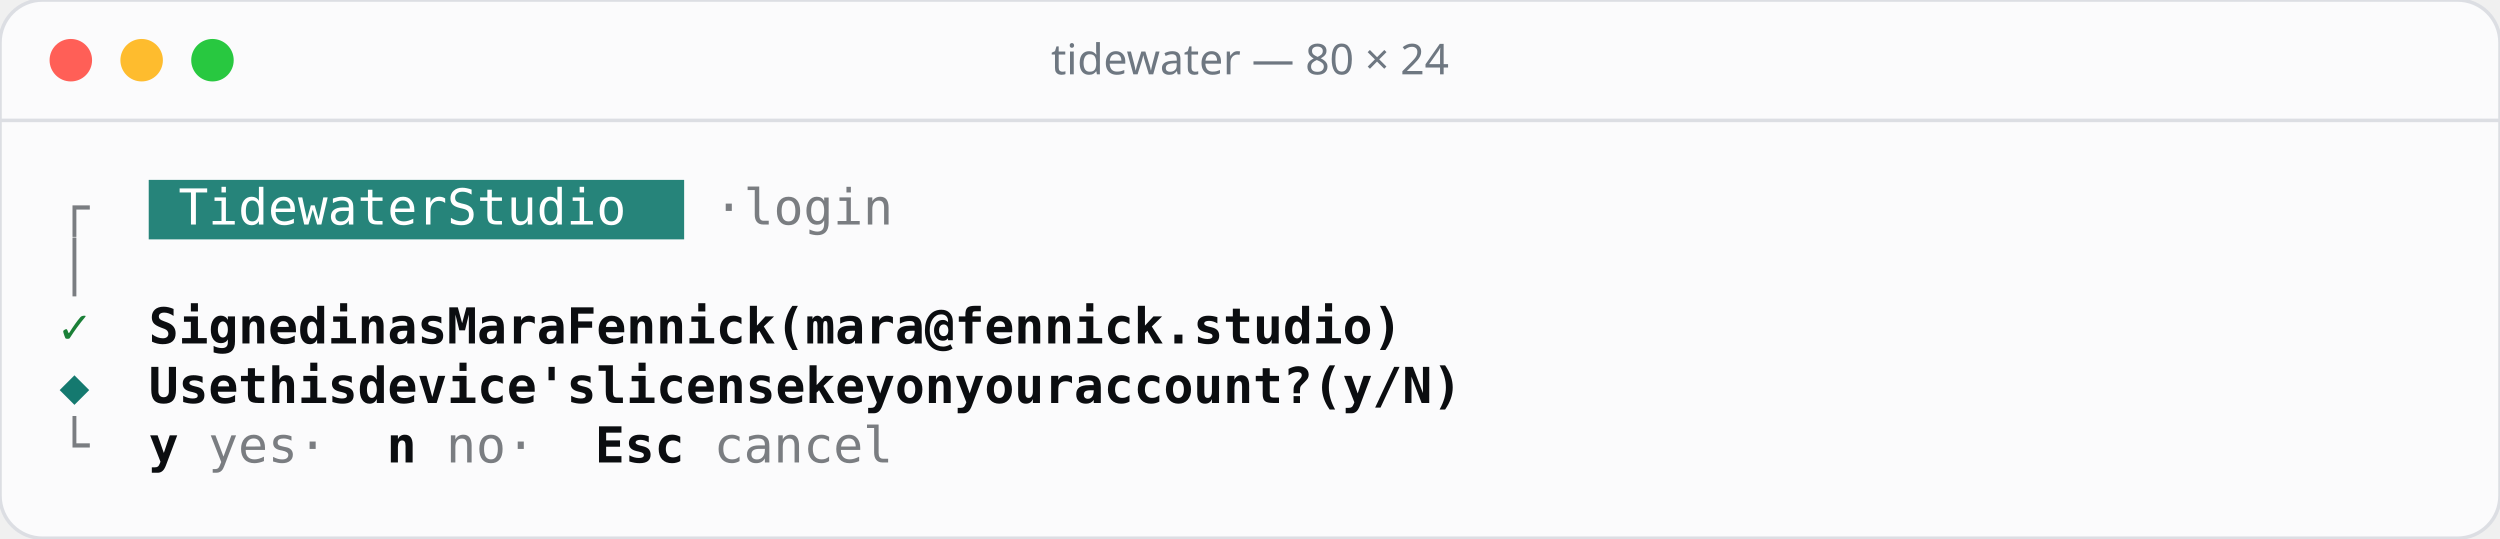
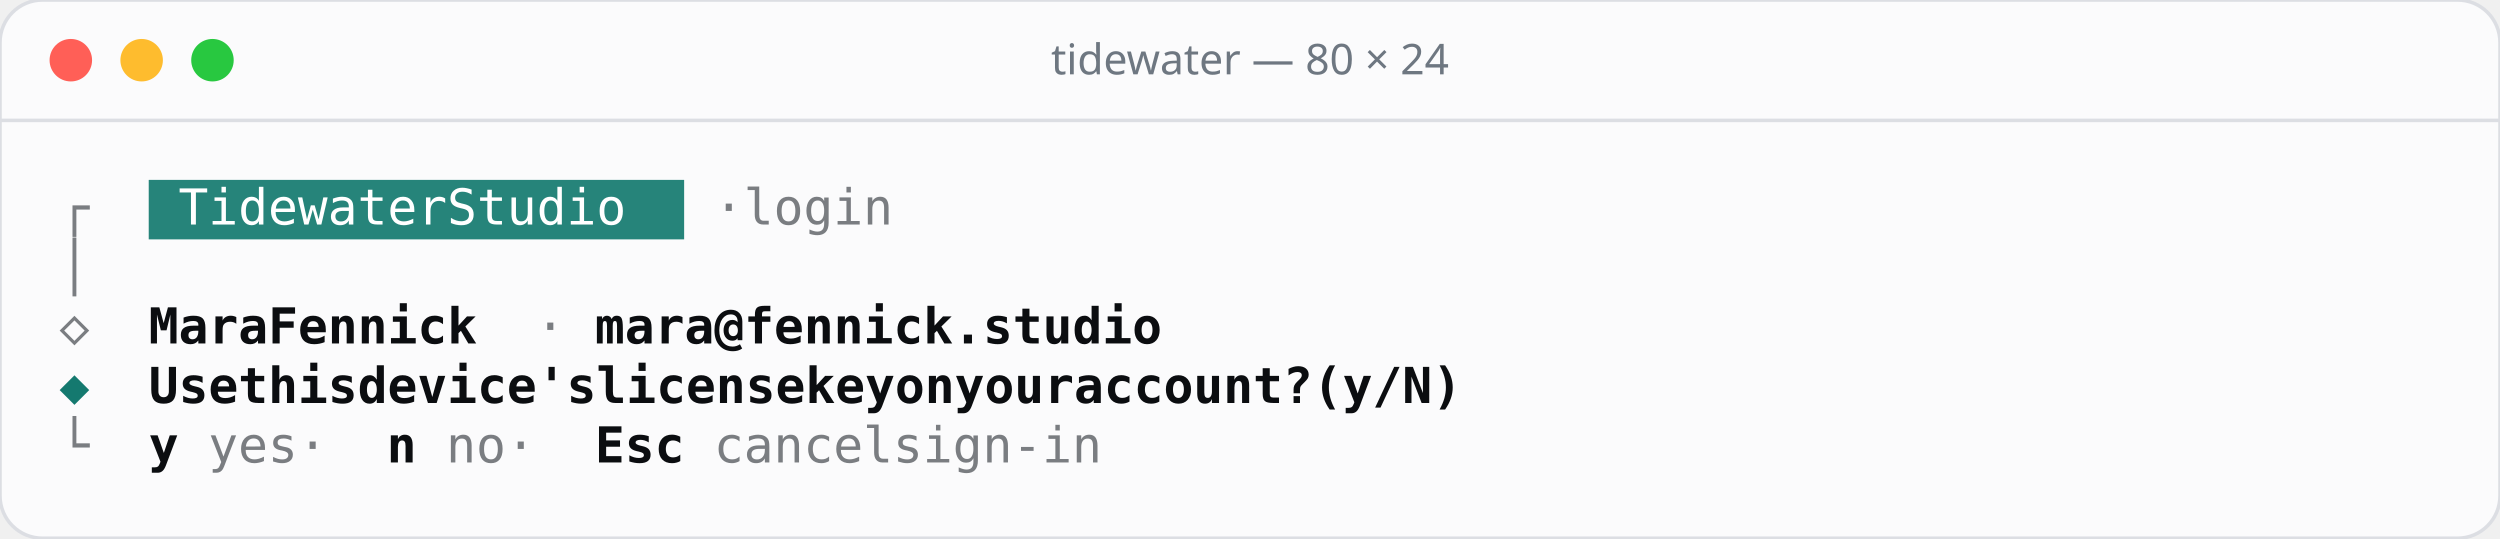
<svg xmlns="http://www.w3.org/2000/svg" width="706" height="152" viewBox="0 0 706 152">
  <rect width="706" height="152" rx="12" fill="#fbfbfc" stroke="#dcdee3" />
  <line x1="0" y1="34" x2="706" y2="34" stroke="#dcdee3" />
  <circle cx="20" cy="17" r="6" fill="#ff5f57" />
  <circle cx="40" cy="17" r="6" fill="#febc2e" />
  <circle cx="60" cy="17" r="6" fill="#28c840" />
  <text x="353" y="21" text-anchor="middle" font-family="Rubik, system-ui, sans-serif" font-size="12" font-weight="500" fill="#6e7781">tidewater — 80 × 24</text>
  <g font-family="'JetBrains Mono', ui-monospace, monospace" font-size="14">
    <rect x="42.0" y="50.8" width="151.2" height="16.8" fill="#26847a" />
    <text x="16.8" y="63.4" fill="#7a7d81">┌</text>
    <text x="50.4 58.8 67.2 75.6 84.0 92.4 100.8 109.2 117.6 134.4 142.8 151.2 159.6 168.0 176.4" y="63.4" fill="#ffffff">TidewaterStudio</text>
    <text x="201.6 218.4 226.8 235.2 243.6 252.0" y="63.4" fill="#7a7d81">·login</text>
    <text x="16.8" y="80.2" fill="#7a7d81">│</text>
-     <text x="16.8" y="97.0" fill="#1a7f37">✓</text>
-     <text x="42.0 50.4 58.8 67.2 75.6 84.0 100.8 109.2 126.0 134.4 151.2 159.6 168.0 176.4 193.2 201.6 210.0 218.4 226.8 235.2 243.6 260.4 268.8 277.2 285.6 294.0 302.4 310.8 319.2 327.6 336.0 344.4 352.8 361.2 369.6 378.0 386.4 394.8 403.2 411.6 420.0 428.4" y="97.0" fill="#0b0d10" font-weight="600">SignedinasMaraFennick(mara@fennick.studio)</text>
+     <text x="16.8" y="97.0" fill="#7a7d81">◇</text>
+     <text x="42.0 50.4 58.8 67.2 84.0 92.4 100.8 109.2 117.6 126.0 134.4" y="97.0" fill="#0b0d10" font-weight="600">MaraFennick</text>
+     <text x="151.2" y="97.0" fill="#7a7d81">·</text>
+     <text x="168.0 176.4 184.8 193.2 201.6 210.0 218.4 226.8 235.2 243.6 252.0 260.4 268.8 277.2 285.6 294.0 302.4 310.8 319.2" y="97.0" fill="#0b0d10" font-weight="600">mara@fennick.studio</text>
    <text x="16.8" y="113.8" fill="#14796f">◆</text>
    <text x="42.0 50.4 58.8 75.6 84.0 92.4 100.8 117.6 126.0 134.4 142.8 151.2 159.6 168.0 176.4 193.2 201.6 210.0 218.4 226.8 235.2 243.6 260.4 268.8 277.2 294.0 302.4 319.2 327.6 336.0 344.4 361.2 369.6 378.0 386.4 394.8 403.2 411.6 420.0 436.8 445.2 453.6 462.0 470.4" y="113.8" fill="#0b0d10" font-weight="600">Usethisdevice'slicensekeyonyouraccount?(y/N)</text>
    <text x="16.8" y="130.6" fill="#7a7d81">└</text>
    <text x="42.0" y="130.6" fill="#0b0d10" font-weight="600">y</text>
    <text x="58.8 67.2 75.6 92.4" y="130.6" fill="#7a7d81">yes·</text>
    <text x="109.2" y="130.6" fill="#0b0d10" font-weight="600">n</text>
    <text x="126.0 134.4 151.2" y="130.6" fill="#7a7d81">no·</text>
    <text x="168.0 176.4 184.8" y="130.6" fill="#0b0d10" font-weight="600">Esc</text>
-     <text x="201.6 210.0 218.4 226.8 235.2 243.6" y="130.6" fill="#7a7d81">cancel</text>
+     <text x="201.6 210.0 218.4 226.8 235.2 243.6 260.4 268.8 277.2 285.6 294.0 302.4 310.8" y="130.6" fill="#7a7d81">cancelsign-in</text>
  </g>
</svg>
